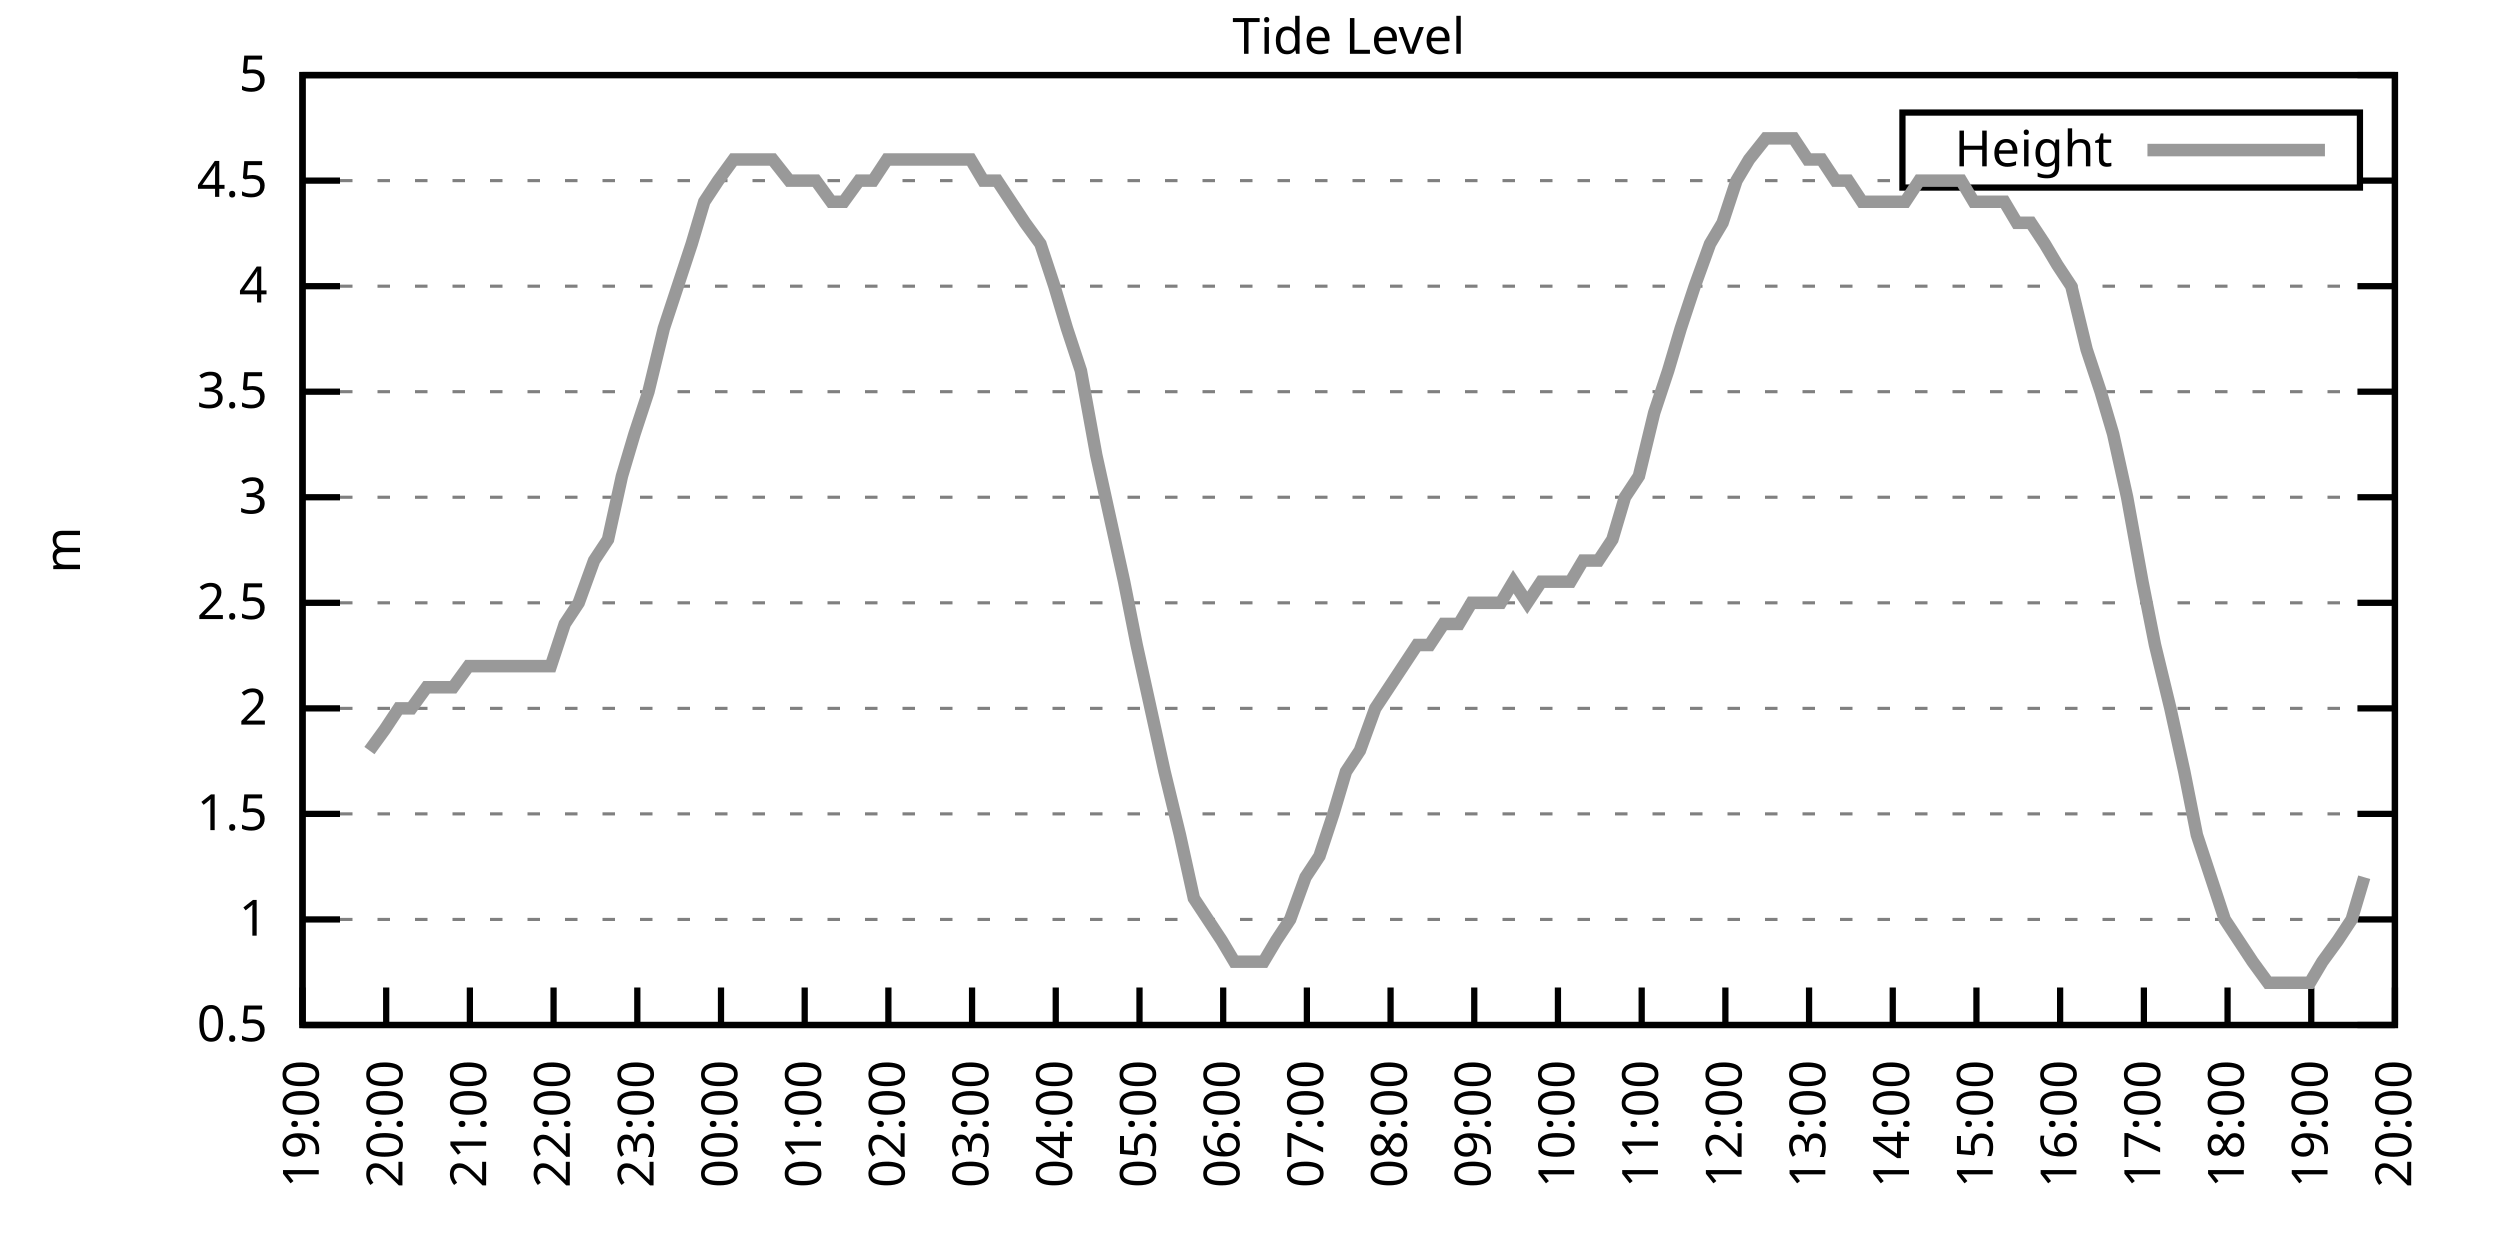
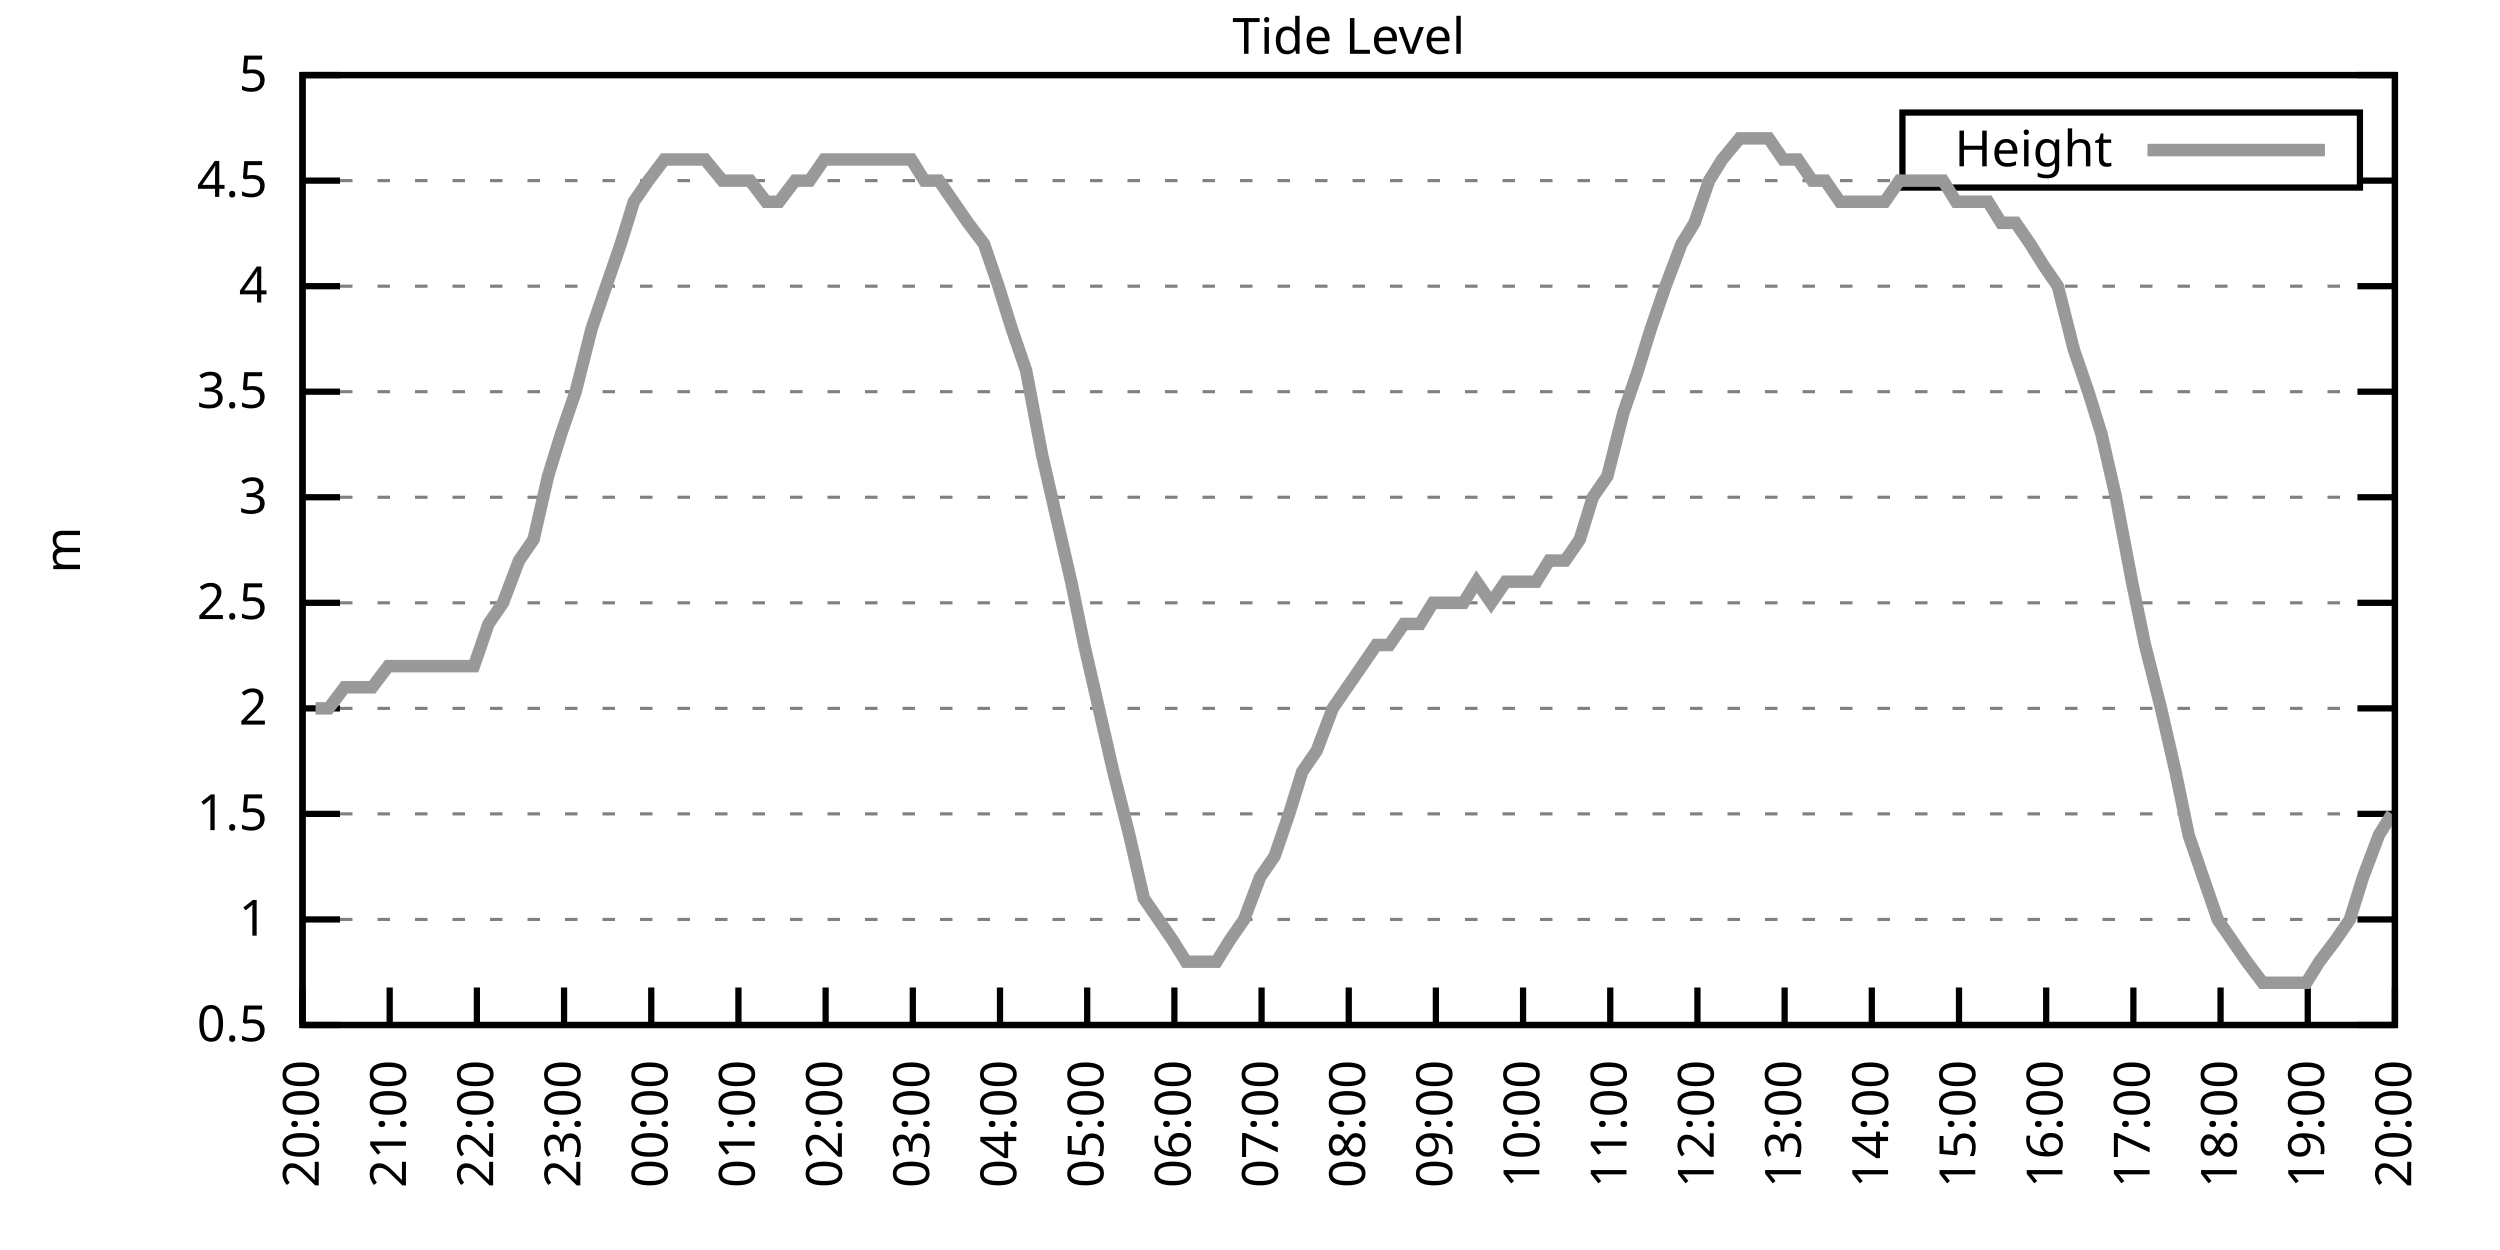
<svg xmlns="http://www.w3.org/2000/svg" xmlns:xlink="http://www.w3.org/1999/xlink" width="400" height="200" viewBox="0 0 400 200">
  <g id="gnuplot_canvas">
    <rect x="0" y="0" width="400" height="200" fill="none" />
    <defs>
      <circle id="gpDot" r="0.5" stroke-width="0.5" stroke="currentColor" />
      <path id="gpPt0" stroke-width="0.333" stroke="currentColor" d="M-1,0 h2 M0,-1 v2" />
      <path id="gpPt1" stroke-width="0.333" stroke="currentColor" d="M-1,-1 L1,1 M1,-1 L-1,1" />
      <path id="gpPt2" stroke-width="0.333" stroke="currentColor" d="M-1,0 L1,0 M0,-1 L0,1 M-1,-1 L1,1 M-1,1 L1,-1" />
      <rect id="gpPt3" stroke-width="0.333" stroke="currentColor" x="-1" y="-1" width="2" height="2" />
      <rect id="gpPt4" stroke-width="0.333" stroke="currentColor" fill="currentColor" x="-1" y="-1" width="2" height="2" />
      <circle id="gpPt5" stroke-width="0.333" stroke="currentColor" cx="0" cy="0" r="1" />
      <use xlink:href="#gpPt5" id="gpPt6" fill="currentColor" stroke="none" />
      <path id="gpPt7" stroke-width="0.333" stroke="currentColor" d="M0,-1.33 L-1.33,0.67 L1.33,0.67 z" />
      <use xlink:href="#gpPt7" id="gpPt8" fill="currentColor" stroke="none" />
      <use xlink:href="#gpPt7" id="gpPt9" stroke="currentColor" transform="rotate(180)" />
      <use xlink:href="#gpPt9" id="gpPt10" fill="currentColor" stroke="none" />
      <use xlink:href="#gpPt3" id="gpPt11" stroke="currentColor" transform="rotate(45)" />
      <use xlink:href="#gpPt11" id="gpPt12" fill="currentColor" stroke="none" />
      <path id="gpPt13" stroke-width="0.333" stroke="currentColor" d="M0,1.330 L1.265,0.411 L0.782,-1.067 L-0.782,-1.076 L-1.265,0.411 z" />
      <use xlink:href="#gpPt13" id="gpPt14" fill="currentColor" stroke="none" />
      <filter id="textbox" filterUnits="objectBoundingBox" x="0" y="0" height="1" width="1">
        <feFlood flood-color="white" flood-opacity="1" result="bgnd" />
        <feComposite in="SourceGraphic" in2="bgnd" operator="atop" />
      </filter>
      <filter id="greybox" filterUnits="objectBoundingBox" x="0" y="0" height="1" width="1">
        <feFlood flood-color="lightgrey" flood-opacity="1" result="grey" />
        <feComposite in="SourceGraphic" in2="grey" operator="atop" />
      </filter>
    </defs>
    <g fill="none" color="white" stroke="currentColor" stroke-width="1.00" stroke-linecap="butt" stroke-linejoin="miter">
</g>
    <g fill="none" color="black" stroke="currentColor" stroke-width="1.00" stroke-linecap="butt" stroke-linejoin="miter">
      <g stroke="none" shape-rendering="crispEdges">
        <polygon fill="rgb(255, 255, 255)" points="48.40,164.00 383.18,164.00 383.18,12.02 48.40,12.02 " />
      </g>
    </g>
    <g fill="none" color="black" stroke="currentColor" stroke-width="1.00" stroke-linecap="butt" stroke-linejoin="miter">
</g>
    <g fill="none" color="black" stroke="black" stroke-width="0.50" stroke-linecap="butt" stroke-linejoin="miter">
</g>
    <g fill="none" color="gray" stroke="currentColor" stroke-width="0.50" stroke-linecap="butt" stroke-linejoin="miter">
      <path stroke="gray" stroke-dasharray="2,4" class="gridline" d="M48.40,164.00 L383.19,164.00  " />
    </g>
    <g fill="none" color="gray" stroke="gray" stroke-width="1.00" stroke-linecap="butt" stroke-linejoin="miter">
</g>
    <g fill="none" color="black" stroke="currentColor" stroke-width="1.00" stroke-linecap="butt" stroke-linejoin="miter">
      <path stroke="black" d="M48.40,164.00 L54.40,164.00 M383.19,164.00 L377.19,164.00  " />
      <g transform="translate(42.80,166.60)" stroke="none" fill="black" font-family="Sans" font-size="8.00" text-anchor="end">
        <text>
          <tspan font-family="Sans"> 0.5</tspan>
        </text>
      </g>
    </g>
    <g fill="none" color="black" stroke="currentColor" stroke-width="1.00" stroke-linecap="butt" stroke-linejoin="miter">
</g>
    <g fill="none" color="black" stroke="black" stroke-width="0.50" stroke-linecap="butt" stroke-linejoin="miter">
</g>
    <g fill="none" color="gray" stroke="currentColor" stroke-width="0.50" stroke-linecap="butt" stroke-linejoin="miter">
      <path stroke="gray" stroke-dasharray="2,4" class="gridline" d="M48.40,147.11 L383.19,147.11  " />
    </g>
    <g fill="none" color="gray" stroke="gray" stroke-width="1.00" stroke-linecap="butt" stroke-linejoin="miter">
</g>
    <g fill="none" color="black" stroke="currentColor" stroke-width="1.00" stroke-linecap="butt" stroke-linejoin="miter">
      <path stroke="black" d="M48.40,147.11 L54.40,147.11 M383.19,147.11 L377.19,147.11  " />
      <g transform="translate(42.80,149.71)" stroke="none" fill="black" font-family="Sans" font-size="8.00" text-anchor="end">
        <text>
          <tspan font-family="Sans"> 1</tspan>
        </text>
      </g>
    </g>
    <g fill="none" color="black" stroke="currentColor" stroke-width="1.00" stroke-linecap="butt" stroke-linejoin="miter">
</g>
    <g fill="none" color="black" stroke="black" stroke-width="0.50" stroke-linecap="butt" stroke-linejoin="miter">
</g>
    <g fill="none" color="gray" stroke="currentColor" stroke-width="0.50" stroke-linecap="butt" stroke-linejoin="miter">
      <path stroke="gray" stroke-dasharray="2,4" class="gridline" d="M48.40,130.22 L383.19,130.22  " />
    </g>
    <g fill="none" color="gray" stroke="gray" stroke-width="1.00" stroke-linecap="butt" stroke-linejoin="miter">
</g>
    <g fill="none" color="black" stroke="currentColor" stroke-width="1.00" stroke-linecap="butt" stroke-linejoin="miter">
      <path stroke="black" d="M48.40,130.22 L54.40,130.22 M383.19,130.22 L377.19,130.22  " />
      <g transform="translate(42.80,132.82)" stroke="none" fill="black" font-family="Sans" font-size="8.00" text-anchor="end">
        <text>
          <tspan font-family="Sans"> 1.5</tspan>
        </text>
      </g>
    </g>
    <g fill="none" color="black" stroke="currentColor" stroke-width="1.00" stroke-linecap="butt" stroke-linejoin="miter">
</g>
    <g fill="none" color="black" stroke="black" stroke-width="0.50" stroke-linecap="butt" stroke-linejoin="miter">
</g>
    <g fill="none" color="gray" stroke="currentColor" stroke-width="0.50" stroke-linecap="butt" stroke-linejoin="miter">
      <path stroke="gray" stroke-dasharray="2,4" class="gridline" d="M48.40,113.34 L383.19,113.34  " />
    </g>
    <g fill="none" color="gray" stroke="gray" stroke-width="1.00" stroke-linecap="butt" stroke-linejoin="miter">
</g>
    <g fill="none" color="black" stroke="currentColor" stroke-width="1.00" stroke-linecap="butt" stroke-linejoin="miter">
      <path stroke="black" d="M48.40,113.34 L54.40,113.34 M383.19,113.34 L377.19,113.34  " />
      <g transform="translate(42.80,115.94)" stroke="none" fill="black" font-family="Sans" font-size="8.00" text-anchor="end">
        <text>
          <tspan font-family="Sans"> 2</tspan>
        </text>
      </g>
    </g>
    <g fill="none" color="black" stroke="currentColor" stroke-width="1.00" stroke-linecap="butt" stroke-linejoin="miter">
</g>
    <g fill="none" color="black" stroke="black" stroke-width="0.50" stroke-linecap="butt" stroke-linejoin="miter">
</g>
    <g fill="none" color="gray" stroke="currentColor" stroke-width="0.50" stroke-linecap="butt" stroke-linejoin="miter">
      <path stroke="gray" stroke-dasharray="2,4" class="gridline" d="M48.40,96.45 L383.19,96.45  " />
    </g>
    <g fill="none" color="gray" stroke="gray" stroke-width="1.00" stroke-linecap="butt" stroke-linejoin="miter">
</g>
    <g fill="none" color="black" stroke="currentColor" stroke-width="1.00" stroke-linecap="butt" stroke-linejoin="miter">
      <path stroke="black" d="M48.40,96.45 L54.40,96.45 M383.19,96.45 L377.19,96.45  " />
      <g transform="translate(42.80,99.05)" stroke="none" fill="black" font-family="Sans" font-size="8.00" text-anchor="end">
        <text>
          <tspan font-family="Sans"> 2.5</tspan>
        </text>
      </g>
    </g>
    <g fill="none" color="black" stroke="currentColor" stroke-width="1.00" stroke-linecap="butt" stroke-linejoin="miter">
</g>
    <g fill="none" color="black" stroke="black" stroke-width="0.50" stroke-linecap="butt" stroke-linejoin="miter">
</g>
    <g fill="none" color="gray" stroke="currentColor" stroke-width="0.50" stroke-linecap="butt" stroke-linejoin="miter">
      <path stroke="gray" stroke-dasharray="2,4" class="gridline" d="M48.40,79.56 L383.19,79.56  " />
    </g>
    <g fill="none" color="gray" stroke="gray" stroke-width="1.00" stroke-linecap="butt" stroke-linejoin="miter">
</g>
    <g fill="none" color="black" stroke="currentColor" stroke-width="1.00" stroke-linecap="butt" stroke-linejoin="miter">
      <path stroke="black" d="M48.40,79.56 L54.40,79.56 M383.19,79.56 L377.19,79.56  " />
      <g transform="translate(42.80,82.16)" stroke="none" fill="black" font-family="Sans" font-size="8.00" text-anchor="end">
        <text>
          <tspan font-family="Sans"> 3</tspan>
        </text>
      </g>
    </g>
    <g fill="none" color="black" stroke="currentColor" stroke-width="1.00" stroke-linecap="butt" stroke-linejoin="miter">
</g>
    <g fill="none" color="black" stroke="black" stroke-width="0.50" stroke-linecap="butt" stroke-linejoin="miter">
</g>
    <g fill="none" color="gray" stroke="currentColor" stroke-width="0.50" stroke-linecap="butt" stroke-linejoin="miter">
      <path stroke="gray" stroke-dasharray="2,4" class="gridline" d="M48.40,62.67 L383.19,62.67  " />
    </g>
    <g fill="none" color="gray" stroke="gray" stroke-width="1.00" stroke-linecap="butt" stroke-linejoin="miter">
</g>
    <g fill="none" color="black" stroke="currentColor" stroke-width="1.00" stroke-linecap="butt" stroke-linejoin="miter">
      <path stroke="black" d="M48.40,62.67 L54.40,62.67 M383.19,62.67 L377.19,62.67  " />
      <g transform="translate(42.80,65.27)" stroke="none" fill="black" font-family="Sans" font-size="8.00" text-anchor="end">
        <text>
          <tspan font-family="Sans"> 3.5</tspan>
        </text>
      </g>
    </g>
    <g fill="none" color="black" stroke="currentColor" stroke-width="1.00" stroke-linecap="butt" stroke-linejoin="miter">
</g>
    <g fill="none" color="black" stroke="black" stroke-width="0.50" stroke-linecap="butt" stroke-linejoin="miter">
</g>
    <g fill="none" color="gray" stroke="currentColor" stroke-width="0.50" stroke-linecap="butt" stroke-linejoin="miter">
      <path stroke="gray" stroke-dasharray="2,4" class="gridline" d="M48.40,45.79 L383.19,45.79  " />
    </g>
    <g fill="none" color="gray" stroke="gray" stroke-width="1.00" stroke-linecap="butt" stroke-linejoin="miter">
</g>
    <g fill="none" color="black" stroke="currentColor" stroke-width="1.00" stroke-linecap="butt" stroke-linejoin="miter">
      <path stroke="black" d="M48.40,45.79 L54.40,45.79 M383.19,45.79 L377.19,45.79  " />
      <g transform="translate(42.80,48.39)" stroke="none" fill="black" font-family="Sans" font-size="8.00" text-anchor="end">
        <text>
          <tspan font-family="Sans"> 4</tspan>
        </text>
      </g>
    </g>
    <g fill="none" color="black" stroke="currentColor" stroke-width="1.00" stroke-linecap="butt" stroke-linejoin="miter">
</g>
    <g fill="none" color="black" stroke="black" stroke-width="0.50" stroke-linecap="butt" stroke-linejoin="miter">
</g>
    <g fill="none" color="gray" stroke="currentColor" stroke-width="0.50" stroke-linecap="butt" stroke-linejoin="miter">
      <path stroke="gray" stroke-dasharray="2,4" class="gridline" d="M48.40,28.90 L304.39,28.90 M377.59,28.90 L383.19,28.90  " />
    </g>
    <g fill="none" color="gray" stroke="gray" stroke-width="1.00" stroke-linecap="butt" stroke-linejoin="miter">
</g>
    <g fill="none" color="black" stroke="currentColor" stroke-width="1.00" stroke-linecap="butt" stroke-linejoin="miter">
      <path stroke="black" d="M48.40,28.90 L54.40,28.90 M383.19,28.90 L377.19,28.90  " />
      <g transform="translate(42.80,31.50)" stroke="none" fill="black" font-family="Sans" font-size="8.00" text-anchor="end">
        <text>
          <tspan font-family="Sans"> 4.5</tspan>
        </text>
      </g>
    </g>
    <g fill="none" color="black" stroke="currentColor" stroke-width="1.00" stroke-linecap="butt" stroke-linejoin="miter">
</g>
    <g fill="none" color="black" stroke="black" stroke-width="0.50" stroke-linecap="butt" stroke-linejoin="miter">
</g>
    <g fill="none" color="gray" stroke="currentColor" stroke-width="0.50" stroke-linecap="butt" stroke-linejoin="miter">
      <path stroke="gray" stroke-dasharray="2,4" class="gridline" d="M48.40,12.01 L383.19,12.01  " />
    </g>
    <g fill="none" color="gray" stroke="gray" stroke-width="1.00" stroke-linecap="butt" stroke-linejoin="miter">
</g>
    <g fill="none" color="black" stroke="currentColor" stroke-width="1.00" stroke-linecap="butt" stroke-linejoin="miter">
      <path stroke="black" d="M48.40,12.01 L54.40,12.01 M383.19,12.01 L377.19,12.01  " />
      <g transform="translate(42.80,14.61)" stroke="none" fill="black" font-family="Sans" font-size="8.00" text-anchor="end">
        <text>
          <tspan font-family="Sans"> 5</tspan>
        </text>
      </g>
    </g>
    <g fill="none" color="black" stroke="currentColor" stroke-width="1.00" stroke-linecap="butt" stroke-linejoin="miter">
      <path stroke="black" d="M48.40,164.00 L48.40,158.00  " />
      <g transform="translate(51.00,169.60) rotate(270.00)" stroke="none" fill="black" font-family="Sans" font-size="8.00" text-anchor="end">
        <text>
-           <tspan font-family="Sans">19:00</tspan>
-         </text>
-       </g>
-     </g>
-     <g fill="none" color="black" stroke="currentColor" stroke-width="1.00" stroke-linecap="butt" stroke-linejoin="miter">
-       <path stroke="black" d="M61.79,164.00 L61.79,158.00  " />
-       <g transform="translate(64.39,169.60) rotate(270.00)" stroke="none" fill="black" font-family="Sans" font-size="8.00" text-anchor="end">
-         <text>
          <tspan font-family="Sans">20:00</tspan>
        </text>
      </g>
    </g>
    <g fill="none" color="black" stroke="currentColor" stroke-width="1.00" stroke-linecap="butt" stroke-linejoin="miter">
-       <path stroke="black" d="M75.18,164.00 L75.18,158.00  " />
-       <g transform="translate(77.78,169.60) rotate(270.00)" stroke="none" fill="black" font-family="Sans" font-size="8.00" text-anchor="end">
+       <path stroke="black" d="M62.35,164.00 L62.35,158.00  " />
+       <g transform="translate(64.95,169.60) rotate(270.00)" stroke="none" fill="black" font-family="Sans" font-size="8.00" text-anchor="end">
        <text>
          <tspan font-family="Sans">21:00</tspan>
        </text>
      </g>
    </g>
    <g fill="none" color="black" stroke="currentColor" stroke-width="1.00" stroke-linecap="butt" stroke-linejoin="miter">
-       <path stroke="black" d="M88.57,164.00 L88.57,158.00  " />
-       <g transform="translate(91.17,169.60) rotate(270.00)" stroke="none" fill="black" font-family="Sans" font-size="8.00" text-anchor="end">
+       <path stroke="black" d="M76.30,164.00 L76.30,158.00  " />
+       <g transform="translate(78.90,169.60) rotate(270.00)" stroke="none" fill="black" font-family="Sans" font-size="8.00" text-anchor="end">
        <text>
          <tspan font-family="Sans">22:00</tspan>
        </text>
      </g>
    </g>
    <g fill="none" color="black" stroke="currentColor" stroke-width="1.00" stroke-linecap="butt" stroke-linejoin="miter">
-       <path stroke="black" d="M101.97,164.00 L101.97,158.00  " />
-       <g transform="translate(104.57,169.60) rotate(270.00)" stroke="none" fill="black" font-family="Sans" font-size="8.00" text-anchor="end">
+       <path stroke="black" d="M90.25,164.00 L90.25,158.00  " />
+       <g transform="translate(92.85,169.60) rotate(270.00)" stroke="none" fill="black" font-family="Sans" font-size="8.00" text-anchor="end">
        <text>
          <tspan font-family="Sans">23:00</tspan>
        </text>
      </g>
    </g>
    <g fill="none" color="black" stroke="currentColor" stroke-width="1.00" stroke-linecap="butt" stroke-linejoin="miter">
-       <path stroke="black" d="M115.36,164.00 L115.36,158.00  " />
-       <g transform="translate(117.96,169.60) rotate(270.00)" stroke="none" fill="black" font-family="Sans" font-size="8.00" text-anchor="end">
+       <path stroke="black" d="M104.20,164.00 L104.20,158.00  " />
+       <g transform="translate(106.80,169.60) rotate(270.00)" stroke="none" fill="black" font-family="Sans" font-size="8.00" text-anchor="end">
        <text>
          <tspan font-family="Sans">00:00</tspan>
        </text>
      </g>
    </g>
    <g fill="none" color="black" stroke="currentColor" stroke-width="1.00" stroke-linecap="butt" stroke-linejoin="miter">
-       <path stroke="black" d="M128.75,164.00 L128.75,158.00  " />
-       <g transform="translate(131.35,169.60) rotate(270.00)" stroke="none" fill="black" font-family="Sans" font-size="8.00" text-anchor="end">
+       <path stroke="black" d="M118.15,164.00 L118.15,158.00  " />
+       <g transform="translate(120.75,169.60) rotate(270.00)" stroke="none" fill="black" font-family="Sans" font-size="8.00" text-anchor="end">
        <text>
          <tspan font-family="Sans">01:00</tspan>
        </text>
      </g>
    </g>
    <g fill="none" color="black" stroke="currentColor" stroke-width="1.00" stroke-linecap="butt" stroke-linejoin="miter">
-       <path stroke="black" d="M142.14,164.00 L142.14,158.00  " />
-       <g transform="translate(144.74,169.60) rotate(270.00)" stroke="none" fill="black" font-family="Sans" font-size="8.00" text-anchor="end">
+       <path stroke="black" d="M132.10,164.00 L132.10,158.00  " />
+       <g transform="translate(134.70,169.60) rotate(270.00)" stroke="none" fill="black" font-family="Sans" font-size="8.00" text-anchor="end">
        <text>
          <tspan font-family="Sans">02:00</tspan>
        </text>
      </g>
    </g>
    <g fill="none" color="black" stroke="currentColor" stroke-width="1.00" stroke-linecap="butt" stroke-linejoin="miter">
-       <path stroke="black" d="M155.53,164.00 L155.53,158.00  " />
-       <g transform="translate(158.13,169.60) rotate(270.00)" stroke="none" fill="black" font-family="Sans" font-size="8.00" text-anchor="end">
+       <path stroke="black" d="M146.05,164.00 L146.05,158.00  " />
+       <g transform="translate(148.65,169.60) rotate(270.00)" stroke="none" fill="black" font-family="Sans" font-size="8.00" text-anchor="end">
        <text>
          <tspan font-family="Sans">03:00</tspan>
        </text>
      </g>
    </g>
    <g fill="none" color="black" stroke="currentColor" stroke-width="1.00" stroke-linecap="butt" stroke-linejoin="miter">
-       <path stroke="black" d="M168.92,164.00 L168.92,158.00  " />
-       <g transform="translate(171.52,169.60) rotate(270.00)" stroke="none" fill="black" font-family="Sans" font-size="8.00" text-anchor="end">
+       <path stroke="black" d="M160.00,164.00 L160.00,158.00  " />
+       <g transform="translate(162.60,169.60) rotate(270.00)" stroke="none" fill="black" font-family="Sans" font-size="8.00" text-anchor="end">
        <text>
          <tspan font-family="Sans">04:00</tspan>
        </text>
      </g>
    </g>
    <g fill="none" color="black" stroke="currentColor" stroke-width="1.00" stroke-linecap="butt" stroke-linejoin="miter">
-       <path stroke="black" d="M182.32,164.00 L182.32,158.00  " />
-       <g transform="translate(184.92,169.60) rotate(270.00)" stroke="none" fill="black" font-family="Sans" font-size="8.00" text-anchor="end">
+       <path stroke="black" d="M173.95,164.00 L173.95,158.00  " />
+       <g transform="translate(176.55,169.60) rotate(270.00)" stroke="none" fill="black" font-family="Sans" font-size="8.00" text-anchor="end">
        <text>
          <tspan font-family="Sans">05:00</tspan>
        </text>
      </g>
    </g>
    <g fill="none" color="black" stroke="currentColor" stroke-width="1.00" stroke-linecap="butt" stroke-linejoin="miter">
-       <path stroke="black" d="M195.71,164.00 L195.71,158.00  " />
-       <g transform="translate(198.31,169.60) rotate(270.00)" stroke="none" fill="black" font-family="Sans" font-size="8.00" text-anchor="end">
+       <path stroke="black" d="M187.90,164.00 L187.90,158.00  " />
+       <g transform="translate(190.50,169.60) rotate(270.00)" stroke="none" fill="black" font-family="Sans" font-size="8.00" text-anchor="end">
        <text>
          <tspan font-family="Sans">06:00</tspan>
        </text>
      </g>
    </g>
    <g fill="none" color="black" stroke="currentColor" stroke-width="1.00" stroke-linecap="butt" stroke-linejoin="miter">
-       <path stroke="black" d="M209.10,164.00 L209.10,158.00  " />
-       <g transform="translate(211.70,169.60) rotate(270.00)" stroke="none" fill="black" font-family="Sans" font-size="8.00" text-anchor="end">
+       <path stroke="black" d="M201.85,164.00 L201.85,158.00  " />
+       <g transform="translate(204.45,169.60) rotate(270.00)" stroke="none" fill="black" font-family="Sans" font-size="8.00" text-anchor="end">
        <text>
          <tspan font-family="Sans">07:00</tspan>
        </text>
      </g>
    </g>
    <g fill="none" color="black" stroke="currentColor" stroke-width="1.00" stroke-linecap="butt" stroke-linejoin="miter">
-       <path stroke="black" d="M222.49,164.00 L222.49,158.00  " />
-       <g transform="translate(225.09,169.60) rotate(270.00)" stroke="none" fill="black" font-family="Sans" font-size="8.00" text-anchor="end">
+       <path stroke="black" d="M215.80,164.00 L215.80,158.00  " />
+       <g transform="translate(218.40,169.60) rotate(270.00)" stroke="none" fill="black" font-family="Sans" font-size="8.00" text-anchor="end">
        <text>
          <tspan font-family="Sans">08:00</tspan>
        </text>
      </g>
    </g>
    <g fill="none" color="black" stroke="currentColor" stroke-width="1.00" stroke-linecap="butt" stroke-linejoin="miter">
-       <path stroke="black" d="M235.88,164.00 L235.88,158.00  " />
-       <g transform="translate(238.48,169.60) rotate(270.00)" stroke="none" fill="black" font-family="Sans" font-size="8.00" text-anchor="end">
+       <path stroke="black" d="M229.74,164.00 L229.74,158.00  " />
+       <g transform="translate(232.34,169.60) rotate(270.00)" stroke="none" fill="black" font-family="Sans" font-size="8.00" text-anchor="end">
        <text>
          <tspan font-family="Sans">09:00</tspan>
        </text>
      </g>
    </g>
    <g fill="none" color="black" stroke="currentColor" stroke-width="1.00" stroke-linecap="butt" stroke-linejoin="miter">
-       <path stroke="black" d="M249.27,164.00 L249.27,158.00  " />
-       <g transform="translate(251.87,169.60) rotate(270.00)" stroke="none" fill="black" font-family="Sans" font-size="8.00" text-anchor="end">
+       <path stroke="black" d="M243.69,164.00 L243.69,158.00  " />
+       <g transform="translate(246.29,169.60) rotate(270.00)" stroke="none" fill="black" font-family="Sans" font-size="8.00" text-anchor="end">
        <text>
          <tspan font-family="Sans">10:00</tspan>
        </text>
      </g>
    </g>
    <g fill="none" color="black" stroke="currentColor" stroke-width="1.00" stroke-linecap="butt" stroke-linejoin="miter">
-       <path stroke="black" d="M262.67,164.00 L262.67,158.00  " />
-       <g transform="translate(265.27,169.60) rotate(270.00)" stroke="none" fill="black" font-family="Sans" font-size="8.00" text-anchor="end">
+       <path stroke="black" d="M257.64,164.00 L257.64,158.00  " />
+       <g transform="translate(260.24,169.60) rotate(270.00)" stroke="none" fill="black" font-family="Sans" font-size="8.00" text-anchor="end">
        <text>
          <tspan font-family="Sans">11:00</tspan>
        </text>
      </g>
    </g>
    <g fill="none" color="black" stroke="currentColor" stroke-width="1.00" stroke-linecap="butt" stroke-linejoin="miter">
-       <path stroke="black" d="M276.06,164.00 L276.06,158.00  " />
-       <g transform="translate(278.66,169.60) rotate(270.00)" stroke="none" fill="black" font-family="Sans" font-size="8.00" text-anchor="end">
+       <path stroke="black" d="M271.59,164.00 L271.59,158.00  " />
+       <g transform="translate(274.19,169.60) rotate(270.00)" stroke="none" fill="black" font-family="Sans" font-size="8.00" text-anchor="end">
        <text>
          <tspan font-family="Sans">12:00</tspan>
        </text>
      </g>
    </g>
    <g fill="none" color="black" stroke="currentColor" stroke-width="1.00" stroke-linecap="butt" stroke-linejoin="miter">
-       <path stroke="black" d="M289.45,164.00 L289.45,158.00  " />
-       <g transform="translate(292.05,169.60) rotate(270.00)" stroke="none" fill="black" font-family="Sans" font-size="8.00" text-anchor="end">
+       <path stroke="black" d="M285.54,164.00 L285.54,158.00  " />
+       <g transform="translate(288.14,169.60) rotate(270.00)" stroke="none" fill="black" font-family="Sans" font-size="8.00" text-anchor="end">
        <text>
          <tspan font-family="Sans">13:00</tspan>
        </text>
      </g>
    </g>
    <g fill="none" color="black" stroke="currentColor" stroke-width="1.00" stroke-linecap="butt" stroke-linejoin="miter">
-       <path stroke="black" d="M302.84,164.00 L302.84,158.00  " />
-       <g transform="translate(305.44,169.60) rotate(270.00)" stroke="none" fill="black" font-family="Sans" font-size="8.00" text-anchor="end">
+       <path stroke="black" d="M299.49,164.00 L299.49,158.00  " />
+       <g transform="translate(302.09,169.60) rotate(270.00)" stroke="none" fill="black" font-family="Sans" font-size="8.00" text-anchor="end">
        <text>
          <tspan font-family="Sans">14:00</tspan>
        </text>
      </g>
    </g>
    <g fill="none" color="black" stroke="currentColor" stroke-width="1.00" stroke-linecap="butt" stroke-linejoin="miter">
-       <path stroke="black" d="M316.23,164.00 L316.23,158.00  " />
-       <g transform="translate(318.83,169.60) rotate(270.00)" stroke="none" fill="black" font-family="Sans" font-size="8.00" text-anchor="end">
+       <path stroke="black" d="M313.44,164.00 L313.44,158.00  " />
+       <g transform="translate(316.04,169.60) rotate(270.00)" stroke="none" fill="black" font-family="Sans" font-size="8.00" text-anchor="end">
        <text>
          <tspan font-family="Sans">15:00</tspan>
        </text>
      </g>
    </g>
    <g fill="none" color="black" stroke="currentColor" stroke-width="1.00" stroke-linecap="butt" stroke-linejoin="miter">
-       <path stroke="black" d="M329.62,164.00 L329.62,158.00  " />
-       <g transform="translate(332.22,169.60) rotate(270.00)" stroke="none" fill="black" font-family="Sans" font-size="8.00" text-anchor="end">
+       <path stroke="black" d="M327.39,164.00 L327.39,158.00  " />
+       <g transform="translate(329.99,169.60) rotate(270.00)" stroke="none" fill="black" font-family="Sans" font-size="8.00" text-anchor="end">
        <text>
          <tspan font-family="Sans">16:00</tspan>
        </text>
      </g>
    </g>
    <g fill="none" color="black" stroke="currentColor" stroke-width="1.00" stroke-linecap="butt" stroke-linejoin="miter">
-       <path stroke="black" d="M343.02,164.00 L343.02,158.00  " />
-       <g transform="translate(345.62,169.60) rotate(270.00)" stroke="none" fill="black" font-family="Sans" font-size="8.00" text-anchor="end">
+       <path stroke="black" d="M341.34,164.00 L341.34,158.00  " />
+       <g transform="translate(343.94,169.60) rotate(270.00)" stroke="none" fill="black" font-family="Sans" font-size="8.00" text-anchor="end">
        <text>
          <tspan font-family="Sans">17:00</tspan>
        </text>
      </g>
    </g>
    <g fill="none" color="black" stroke="currentColor" stroke-width="1.00" stroke-linecap="butt" stroke-linejoin="miter">
-       <path stroke="black" d="M356.41,164.00 L356.41,158.00  " />
-       <g transform="translate(359.01,169.60) rotate(270.00)" stroke="none" fill="black" font-family="Sans" font-size="8.00" text-anchor="end">
+       <path stroke="black" d="M355.29,164.00 L355.29,158.00  " />
+       <g transform="translate(357.89,169.60) rotate(270.00)" stroke="none" fill="black" font-family="Sans" font-size="8.00" text-anchor="end">
        <text>
          <tspan font-family="Sans">18:00</tspan>
        </text>
      </g>
    </g>
    <g fill="none" color="black" stroke="currentColor" stroke-width="1.00" stroke-linecap="butt" stroke-linejoin="miter">
-       <path stroke="black" d="M369.80,164.00 L369.80,158.00  " />
-       <g transform="translate(372.40,169.60) rotate(270.00)" stroke="none" fill="black" font-family="Sans" font-size="8.00" text-anchor="end">
+       <path stroke="black" d="M369.24,164.00 L369.24,158.00  " />
+       <g transform="translate(371.84,169.60) rotate(270.00)" stroke="none" fill="black" font-family="Sans" font-size="8.00" text-anchor="end">
        <text>
          <tspan font-family="Sans">19:00</tspan>
        </text>
      </g>
    </g>
    <g fill="none" color="black" stroke="currentColor" stroke-width="1.00" stroke-linecap="butt" stroke-linejoin="miter">
      <path stroke="black" d="M383.19,164.00 L383.19,158.00  " />
      <g transform="translate(385.79,169.60) rotate(270.00)" stroke="none" fill="black" font-family="Sans" font-size="8.00" text-anchor="end">
        <text>
          <tspan font-family="Sans">20:00</tspan>
        </text>
      </g>
    </g>
    <g fill="none" color="black" stroke="currentColor" stroke-width="1.00" stroke-linecap="butt" stroke-linejoin="miter">
</g>
    <g fill="none" color="black" stroke="currentColor" stroke-width="1.00" stroke-linecap="butt" stroke-linejoin="miter">
      <path stroke="black" d="M48.40,12.01 L48.40,164.00 L383.19,164.00 L383.19,12.01 L48.40,12.01 Z  " />
    </g>
    <g fill="none" color="black" stroke="currentColor" stroke-width="1.00" stroke-linecap="butt" stroke-linejoin="miter">
</g>
    <g fill="none" color="black" stroke="currentColor" stroke-width="1.00" stroke-linecap="butt" stroke-linejoin="miter">
      <path stroke="black" d="M304.39,30.01 L304.39,18.01 L377.59,18.01 L377.59,30.01 L304.39,30.01 Z  " />
    </g>
    <g id="Tide_level_plot_1">
      <g fill="none" color="white" stroke="black" stroke-width="2.00" stroke-linecap="butt" stroke-linejoin="miter">
</g>
      <g fill="none" color="black" stroke="currentColor" stroke-width="2.00" stroke-linecap="butt" stroke-linejoin="miter">
        <g transform="translate(337.99,26.61)" stroke="none" fill="black" font-family="Sans" font-size="8.00" text-anchor="end">
          <text>
            <tspan font-family="Sans">Height</tspan>
          </text>
        </g>
      </g>
      <g fill="none" color="black" stroke="currentColor" stroke-width="2.00" stroke-linecap="butt" stroke-linejoin="miter">
-         <path stroke="rgb(153, 153, 153)" d="M343.59,24.01 L371.99,24.01 M59.11,120.09 L61.57,116.71 L63.80,113.34 L65.81,113.34 L68.26,109.96 L70.50,109.96   L72.50,109.96 L74.96,106.58 L76.97,106.58 L79.42,106.58 L81.43,106.58 L83.89,106.58 L86.12,106.58 L88.13,106.58   L90.36,99.83 L92.59,96.45 L95.05,89.69 L97.28,86.32 L99.51,76.18 L101.52,69.43 L103.75,62.67 L106.21,52.54   L108.44,45.79 L110.67,39.03 L112.68,32.28 L114.91,28.90 L117.37,25.52 L119.60,25.52 L121.83,25.52 L123.62,25.52   L126.29,28.90 L128.08,28.90 L130.54,28.90 L132.99,32.28 L135.00,32.28 L137.45,28.90 L139.69,28.90 L141.92,25.52   L144.15,25.52 L145.94,25.52 L148.39,25.52 L150.85,25.52 L153.08,25.52 L155.31,25.52 L157.32,28.90 L159.55,28.90   L161.78,32.28 L164.01,35.65 L166.47,39.03 L168.70,45.79 L170.71,52.54 L172.94,59.30 L175.40,72.81 L177.63,82.94   L179.86,93.07 L181.87,103.20 L184.10,113.34 L186.33,123.47 L188.79,133.60 L191.02,143.73 L193.25,147.11 L195.48,150.49   L197.49,153.87 L199.95,153.87 L202.18,153.87 L204.19,150.49 L206.42,147.11 L208.88,140.36 L211.11,136.98 L213.34,130.22   L215.35,123.47 L217.58,120.09 L220.04,113.34 L222.27,109.96 L224.50,106.58 L226.73,103.20 L228.74,103.20 L230.97,99.83   L233.43,99.83 L235.44,96.45 L237.67,96.45 L240.12,96.45 L242.13,93.07 L244.36,96.45 L246.60,93.07 L249.05,93.07   L251.28,93.07 L253.29,89.69 L255.75,89.69 L257.98,86.32 L259.99,79.56 L262.22,76.18 L264.67,66.05 L266.91,59.30   L268.92,52.54 L271.15,45.79 L273.60,39.03 L275.61,35.65 L277.84,28.90 L279.85,25.52 L282.53,22.14 L284.76,22.14   L286.99,22.14 L289.23,25.52 L291.46,25.52 L293.69,28.90 L295.70,28.90 L297.93,32.28 L300.16,32.28 L302.62,32.28   L304.85,32.28 L307.08,28.90 L309.09,28.90 L311.10,28.90 L313.78,28.90 L315.79,32.28 L318.02,32.28 L320.70,32.28   L322.70,35.65 L324.94,35.65 L327.17,39.03 L329.18,42.41 L331.41,45.79 L333.86,55.92 L336.10,62.67 L338.10,69.43   L340.34,79.56 L342.79,93.07 L344.80,103.20 L347.26,113.34 L349.49,123.47 L351.50,133.60 L353.73,140.36 L355.96,147.11   L358.19,150.49 L360.42,153.87 L362.88,157.24 L364.89,157.24 L367.34,157.24 L369.58,157.24 L371.58,153.87 L374.04,150.49   L376.27,147.11 L378.28,140.36  " />
+         <path stroke="rgb(153, 153, 153)" d="M343.59,24.01 L371.99,24.01 M50.49,113.34 L52.58,113.34 L55.14,109.96 L57.47,109.96 L59.56,109.96 L62.12,106.58   L64.21,106.58 L66.77,106.58 L68.86,106.58 L71.42,106.58 L73.74,106.58 L75.83,106.58 L78.16,99.83 L80.48,96.45   L83.04,89.69 L85.37,86.32 L87.69,76.18 L89.78,69.43 L92.11,62.67 L94.67,52.54 L96.99,45.79 L99.32,39.03   L101.41,32.28 L103.73,28.90 L106.29,25.52 L108.62,25.52 L110.94,25.52 L112.80,25.52 L115.59,28.90 L117.45,28.90   L120.01,28.90 L122.57,32.28 L124.66,32.28 L127.22,28.90 L129.54,28.90 L131.87,25.52 L134.19,25.52 L136.05,25.52   L138.61,25.52 L141.16,25.52 L143.49,25.52 L145.81,25.52 L147.91,28.90 L150.23,28.90 L152.56,32.28 L154.88,35.65   L157.44,39.03 L159.76,45.79 L161.86,52.54 L164.18,59.30 L166.74,72.81 L169.06,82.94 L171.39,93.07 L173.48,103.20   L175.81,113.34 L178.13,123.47 L180.69,133.60 L183.01,143.73 L185.34,147.11 L187.66,150.49 L189.76,153.87 L192.31,153.87   L194.64,153.87 L196.73,150.49 L199.06,147.11 L201.61,140.36 L203.94,136.98 L206.26,130.22 L208.36,123.47 L210.68,120.09   L213.24,113.34 L215.56,109.96 L217.89,106.58 L220.21,103.20 L222.30,103.20 L224.63,99.83 L227.19,99.83 L229.28,96.45   L231.60,96.45 L234.16,96.45 L236.25,93.07 L238.58,96.45 L240.90,93.07 L243.46,93.07 L245.79,93.07 L247.88,89.69   L250.44,89.69 L252.76,86.32 L254.85,79.56 L257.18,76.18 L259.74,66.05 L262.06,59.30 L264.15,52.54 L266.48,45.79   L269.04,39.03 L271.13,35.65 L273.45,28.90 L275.55,25.52 L278.34,22.14 L280.66,22.14 L282.99,22.14 L285.31,25.52   L287.64,25.52 L289.96,28.90 L292.05,28.90 L294.38,32.28 L296.70,32.28 L299.26,32.28 L301.58,32.28 L303.91,28.90   L306.00,28.90 L308.09,28.90 L310.88,28.90 L312.98,32.28 L315.30,32.28 L318.09,32.28 L320.18,35.65 L322.51,35.65   L324.83,39.03 L326.93,42.41 L329.25,45.79 L331.81,55.92 L334.13,62.67 L336.23,69.43 L338.55,79.56 L341.11,93.07   L343.20,103.20 L345.76,113.34 L348.08,123.47 L350.18,133.60 L352.50,140.36 L354.83,147.11 L357.15,150.49 L359.48,153.87   L362.03,157.24 L364.13,157.24 L366.68,157.24 L369.01,157.24 L371.10,153.87 L373.66,150.49 L375.98,147.11 L378.08,140.36   L380.63,133.60 L382.73,130.22  " />
      </g>
    </g>
    <g fill="none" color="black" stroke="currentColor" stroke-width="2.00" stroke-linecap="butt" stroke-linejoin="miter">
</g>
    <g fill="none" color="black" stroke="black" stroke-width="1.00" stroke-linecap="butt" stroke-linejoin="miter">
</g>
    <g fill="none" color="black" stroke="currentColor" stroke-width="1.00" stroke-linecap="butt" stroke-linejoin="miter">
      <path stroke="black" d="M48.40,12.01 L48.40,164.00 L383.19,164.00 L383.19,12.01 L48.40,12.01 Z  " />
      <g transform="translate(12.80,88.01) rotate(270.00)" stroke="none" fill="black" font-family="Sans" font-size="8.00" text-anchor="middle">
        <text>
          <tspan font-family="Sans">m</tspan>
        </text>
      </g>
    </g>
    <g fill="none" color="black" stroke="currentColor" stroke-width="1.00" stroke-linecap="butt" stroke-linejoin="miter">
</g>
    <g fill="none" color="black" stroke="currentColor" stroke-width="1.00" stroke-linecap="butt" stroke-linejoin="miter">
      <g transform="translate(215.79,8.61)" stroke="none" fill="black" font-family="Sans" font-size="8.00" text-anchor="middle">
        <text>
          <tspan font-family="Sans">Tide Level</tspan>
        </text>
      </g>
    </g>
    <g fill="none" color="black" stroke="currentColor" stroke-width="1.00" stroke-linecap="butt" stroke-linejoin="miter">
</g>
  </g>
</svg>
